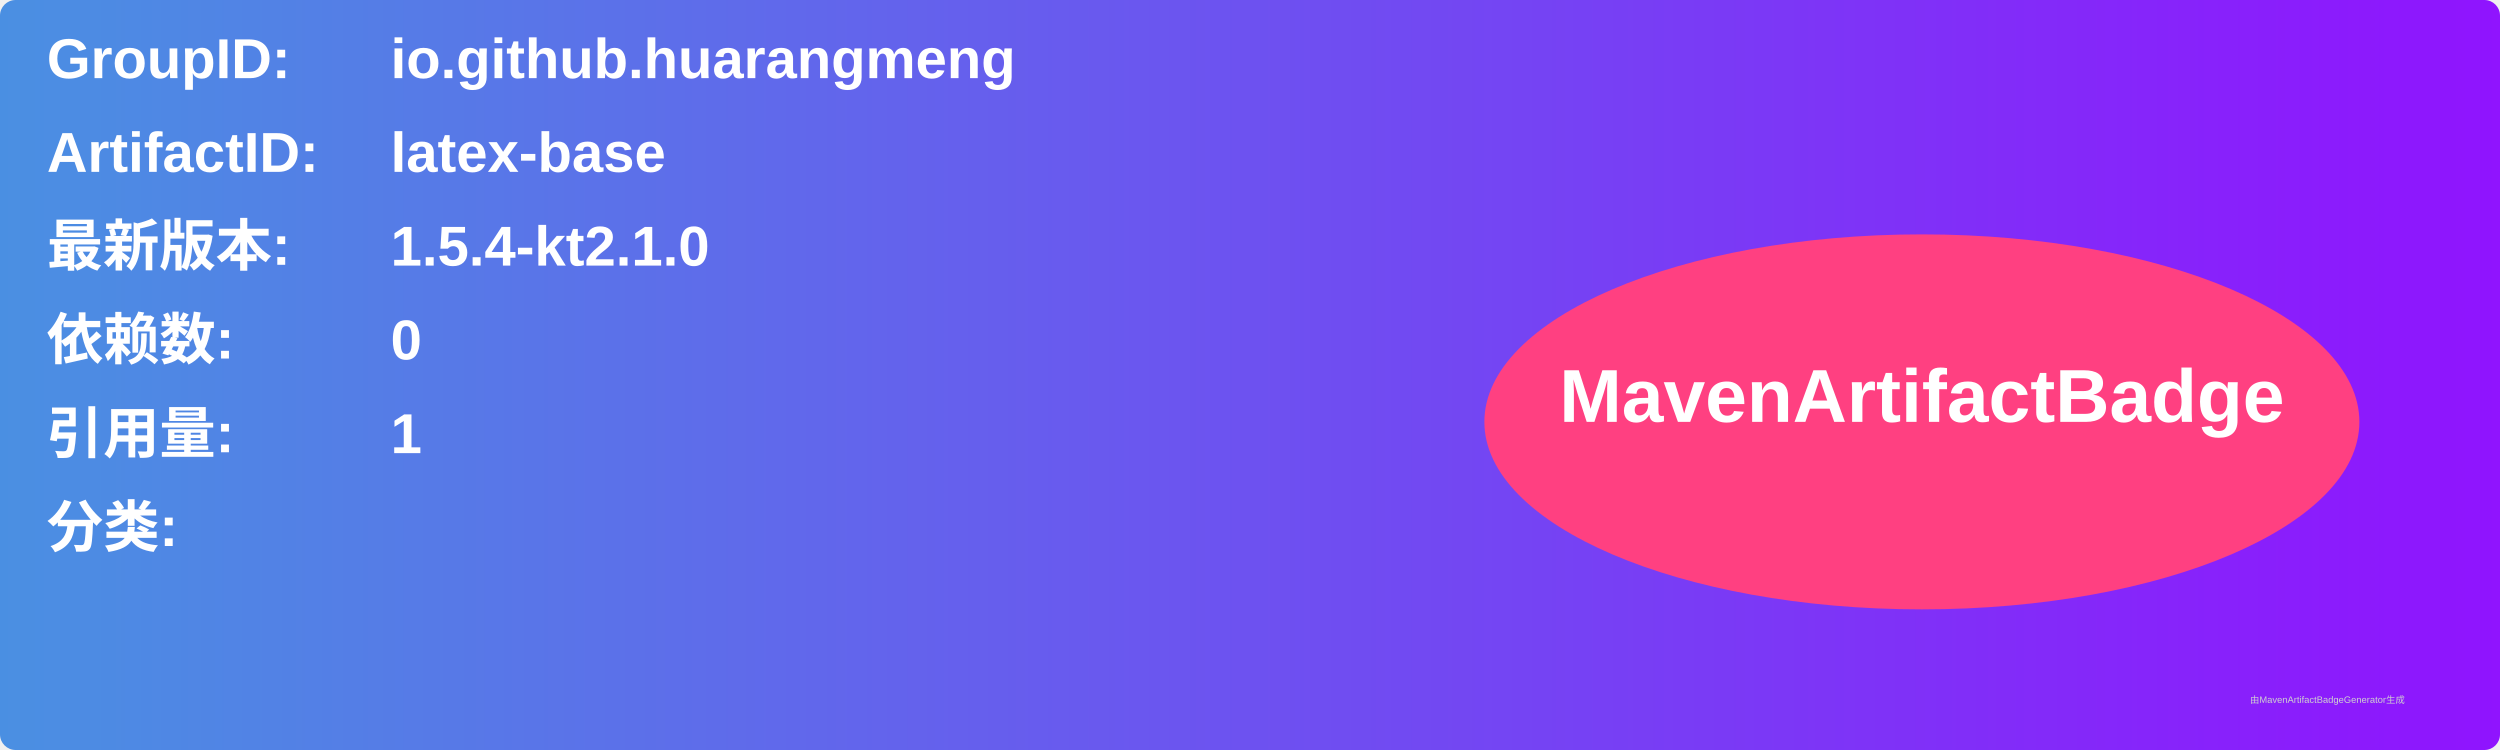
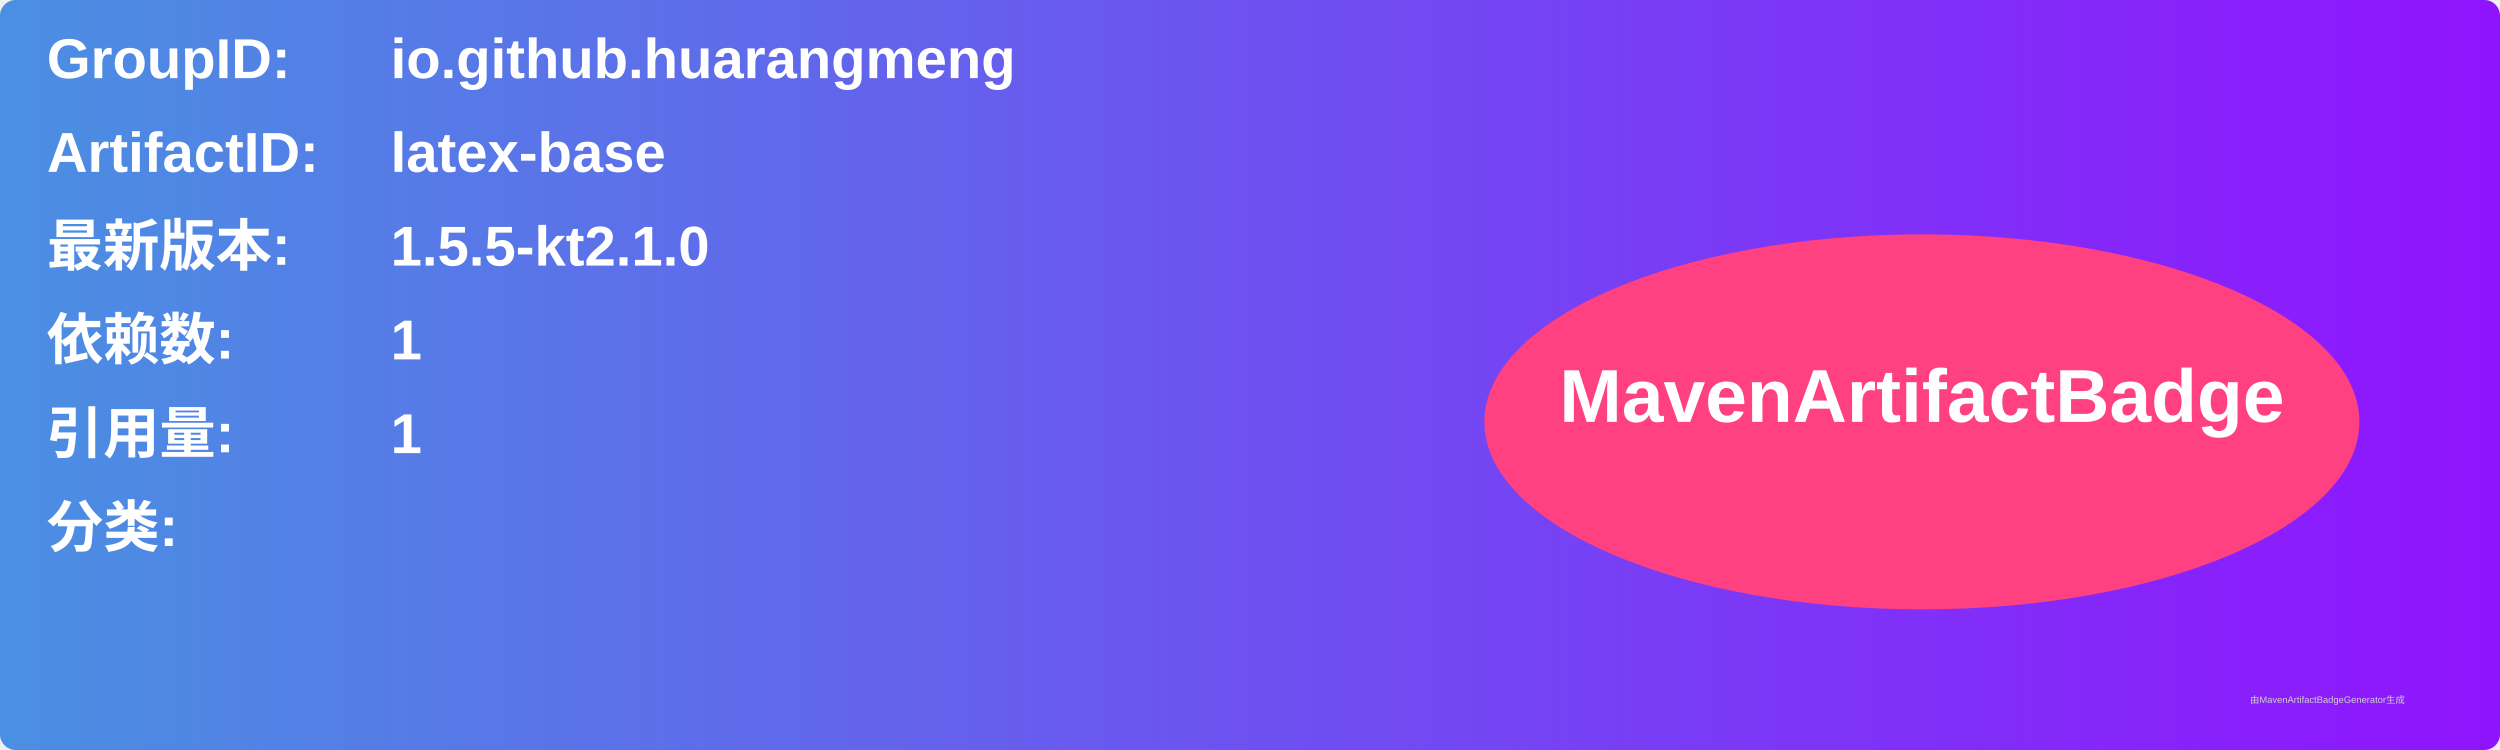
<svg xmlns="http://www.w3.org/2000/svg" width="800" height="240" viewBox="0 0 800 240">
  <linearGradient id="grad" x1="0%" y1="0%" x2="100%" y2="0%">
    <stop offset="0%" stop-color="#4a90e2" />
    <stop offset="100%" stop-color="#9013fe" />
  </linearGradient>
  <rect width="100%" height="100%" rx="5" ry="5" fill="url(#grad)" />
  <g transform="translate(15, 15)">
    <text x="0" y="10" font-family="Arial" font-size="18" fill="white" font-weight="bold" width="260">GroupID:</text>
    <text x="110" y="10" font-family="Arial" font-size="18" fill="white" font-weight="bold" width="460">io.github.huarangmeng</text>
    <text x="0" y="40" font-family="Arial" font-size="18" fill="white" font-weight="bold" width="260">ArtifactID:</text>
    <text x="110" y="40" font-family="Arial" font-size="18" fill="white" font-weight="bold" width="460">latex-base</text>
    <text x="0" y="70" font-family="Arial" font-size="18" fill="white" font-weight="bold">最新版本:</text>
    <text x="110" y="70" font-family="Arial" font-size="18" fill="white" font-weight="bold">
-       <tspan font-weight="bold">1.5.4-kt2.1.0</tspan>
+       <tspan font-weight="bold">1.5.5-kt2.1.0</tspan>
    </text>
    <text x="0" y="100" font-family="Arial" font-size="18" fill="white" font-weight="bold">依赖数: </text>
    <text x="110" y="100" font-family="Arial" font-size="18" fill="white">
-       <tspan font-weight="bold">0</tspan>
+       <tspan font-weight="bold">1</tspan>
    </text>
    <text x="0" y="130" font-family="Arial" font-size="18" fill="white" font-weight="bold">引用量: </text>
    <text x="110" y="130" font-family="Arial" font-size="18" fill="white">
      <tspan font-weight="bold">1</tspan>
    </text>
    <text x="0" y="160" font-family="Arial" font-size="18" fill="white" font-weight="bold">分类:</text>
    <text x="10" y="190" font-family="Arial" font-size="10" fill="white">
      <tspan font-weight="bold" />
    </text>
    <ellipse cx="600" cy="120" rx="140" ry="60" fill="#ff4081" />
    <text x="600" y="120" text-anchor="middle" font-family="Arial" font-size="24" fill="white" font-weight="bold">MavenArtifactBadge</text>
  </g>
  <text x="720" y="225" font-family="Arial" font-size="3" fill="#d0d0d0">由MavenArtifactBadgeGenerator生成</text>
</svg>
